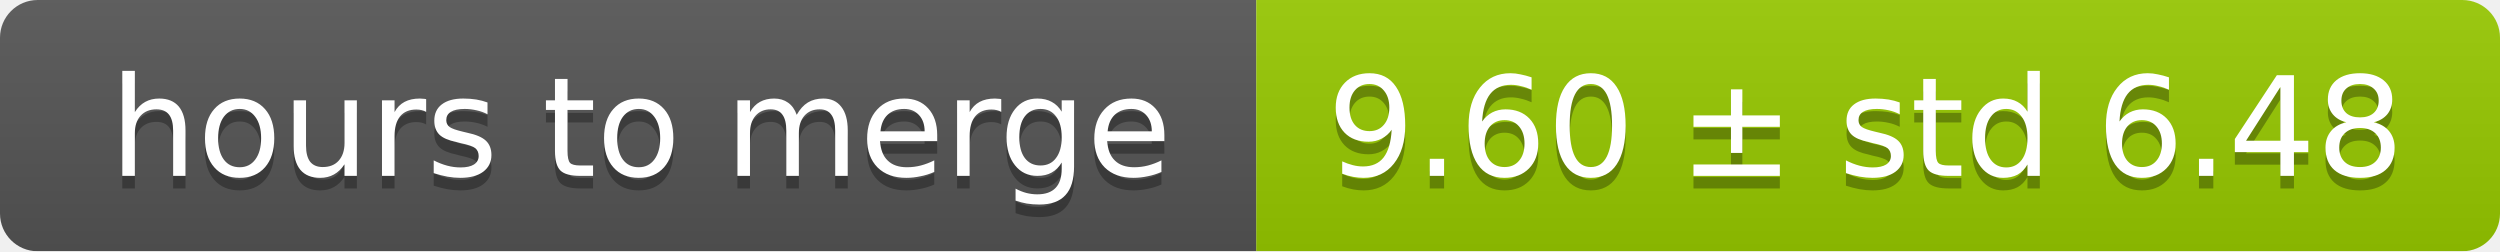
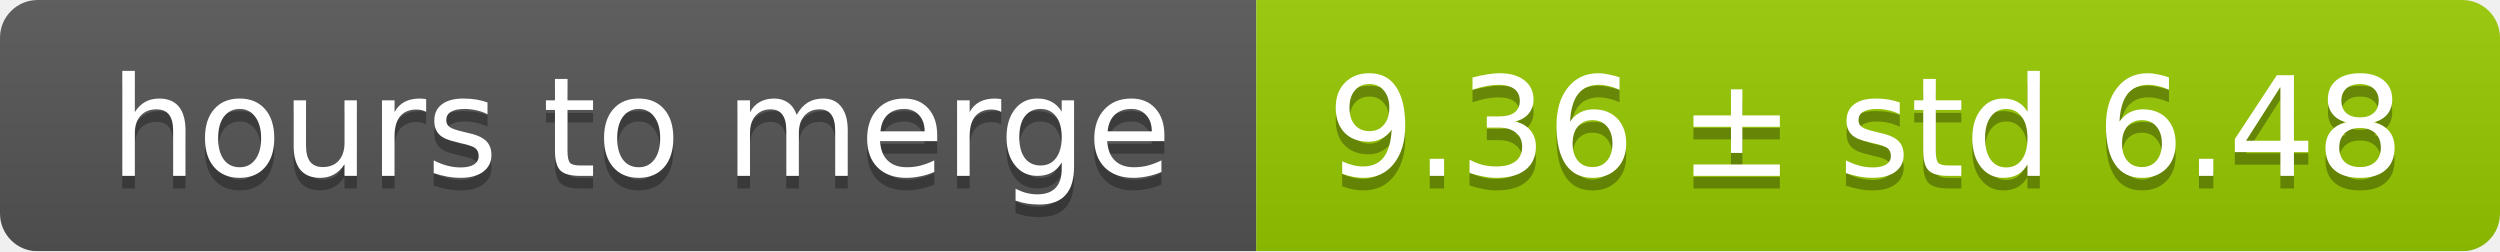
<svg xmlns="http://www.w3.org/2000/svg" width="199" height="20">
  <linearGradient id="smooth" x2="0" y2="100%">
    <stop offset="0" stop-color="#bbb" stop-opacity=".1" />
    <stop offset="1" stop-opacity=".1" />
  </linearGradient>
  <mask id="round">
    <rect width="199" height="20" rx="3" fill="#fff" />
  </mask>
  <g mask="url(#round)">
    <rect width="100" height="20" fill="#555" />
    <rect x="100" width="99" height="20" fill="#97ca00" />
    <rect width="199" height="20" fill="url(#smooth)" />
  </g>
  <g fill="#fff" text-anchor="middle" font-family="DejaVu Sans,Verdana,Geneva,sans-serif" font-size="11">
    <text x="51" y="15" fill="#010101" fill-opacity=".3">hours to merge</text>
    <text x="51" y="14">hours to merge</text>
-     <text x="148.5" y="15" fill="#010101" fill-opacity=".3">9.60 ± std 6.48</text>
-     <text x="148.5" y="14">9.60 ± std 6.48</text>
+     <text x="148.5" y="15" fill="#010101" fill-opacity=".3">9.36 ± std 6.48</text>
+     <text x="148.5" y="14">9.36 ± std 6.48</text>
  </g>
</svg>
